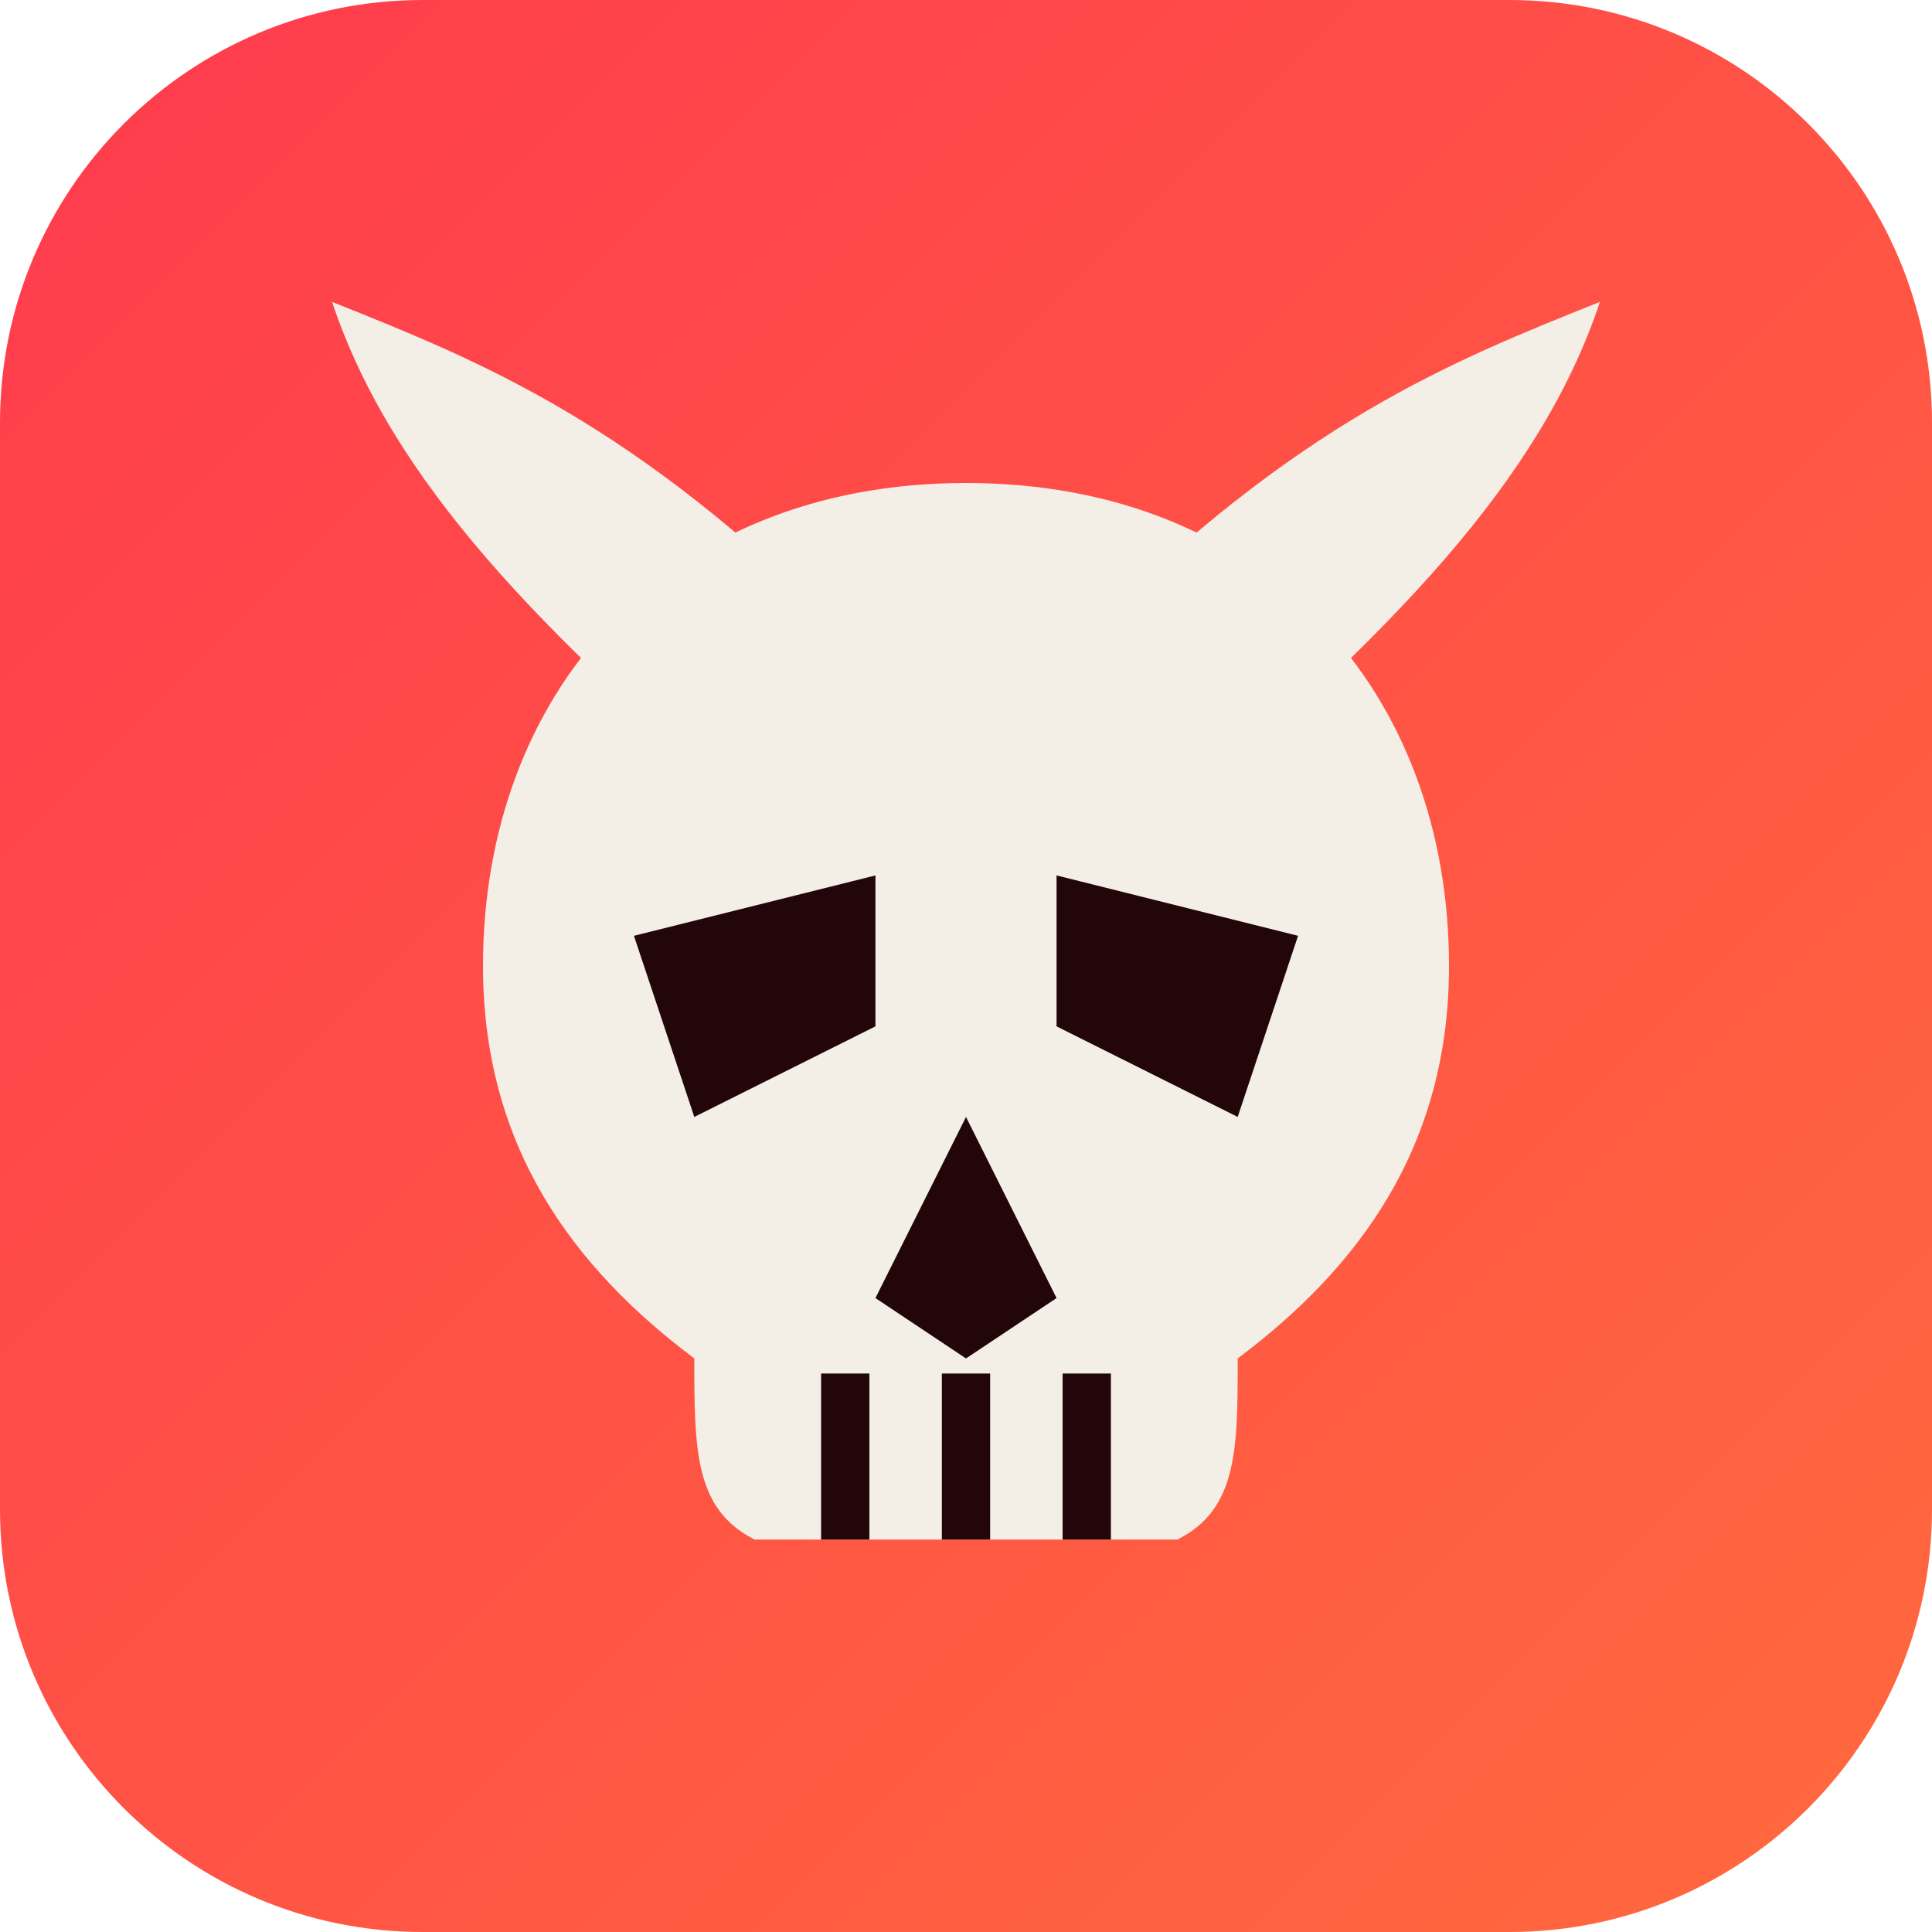
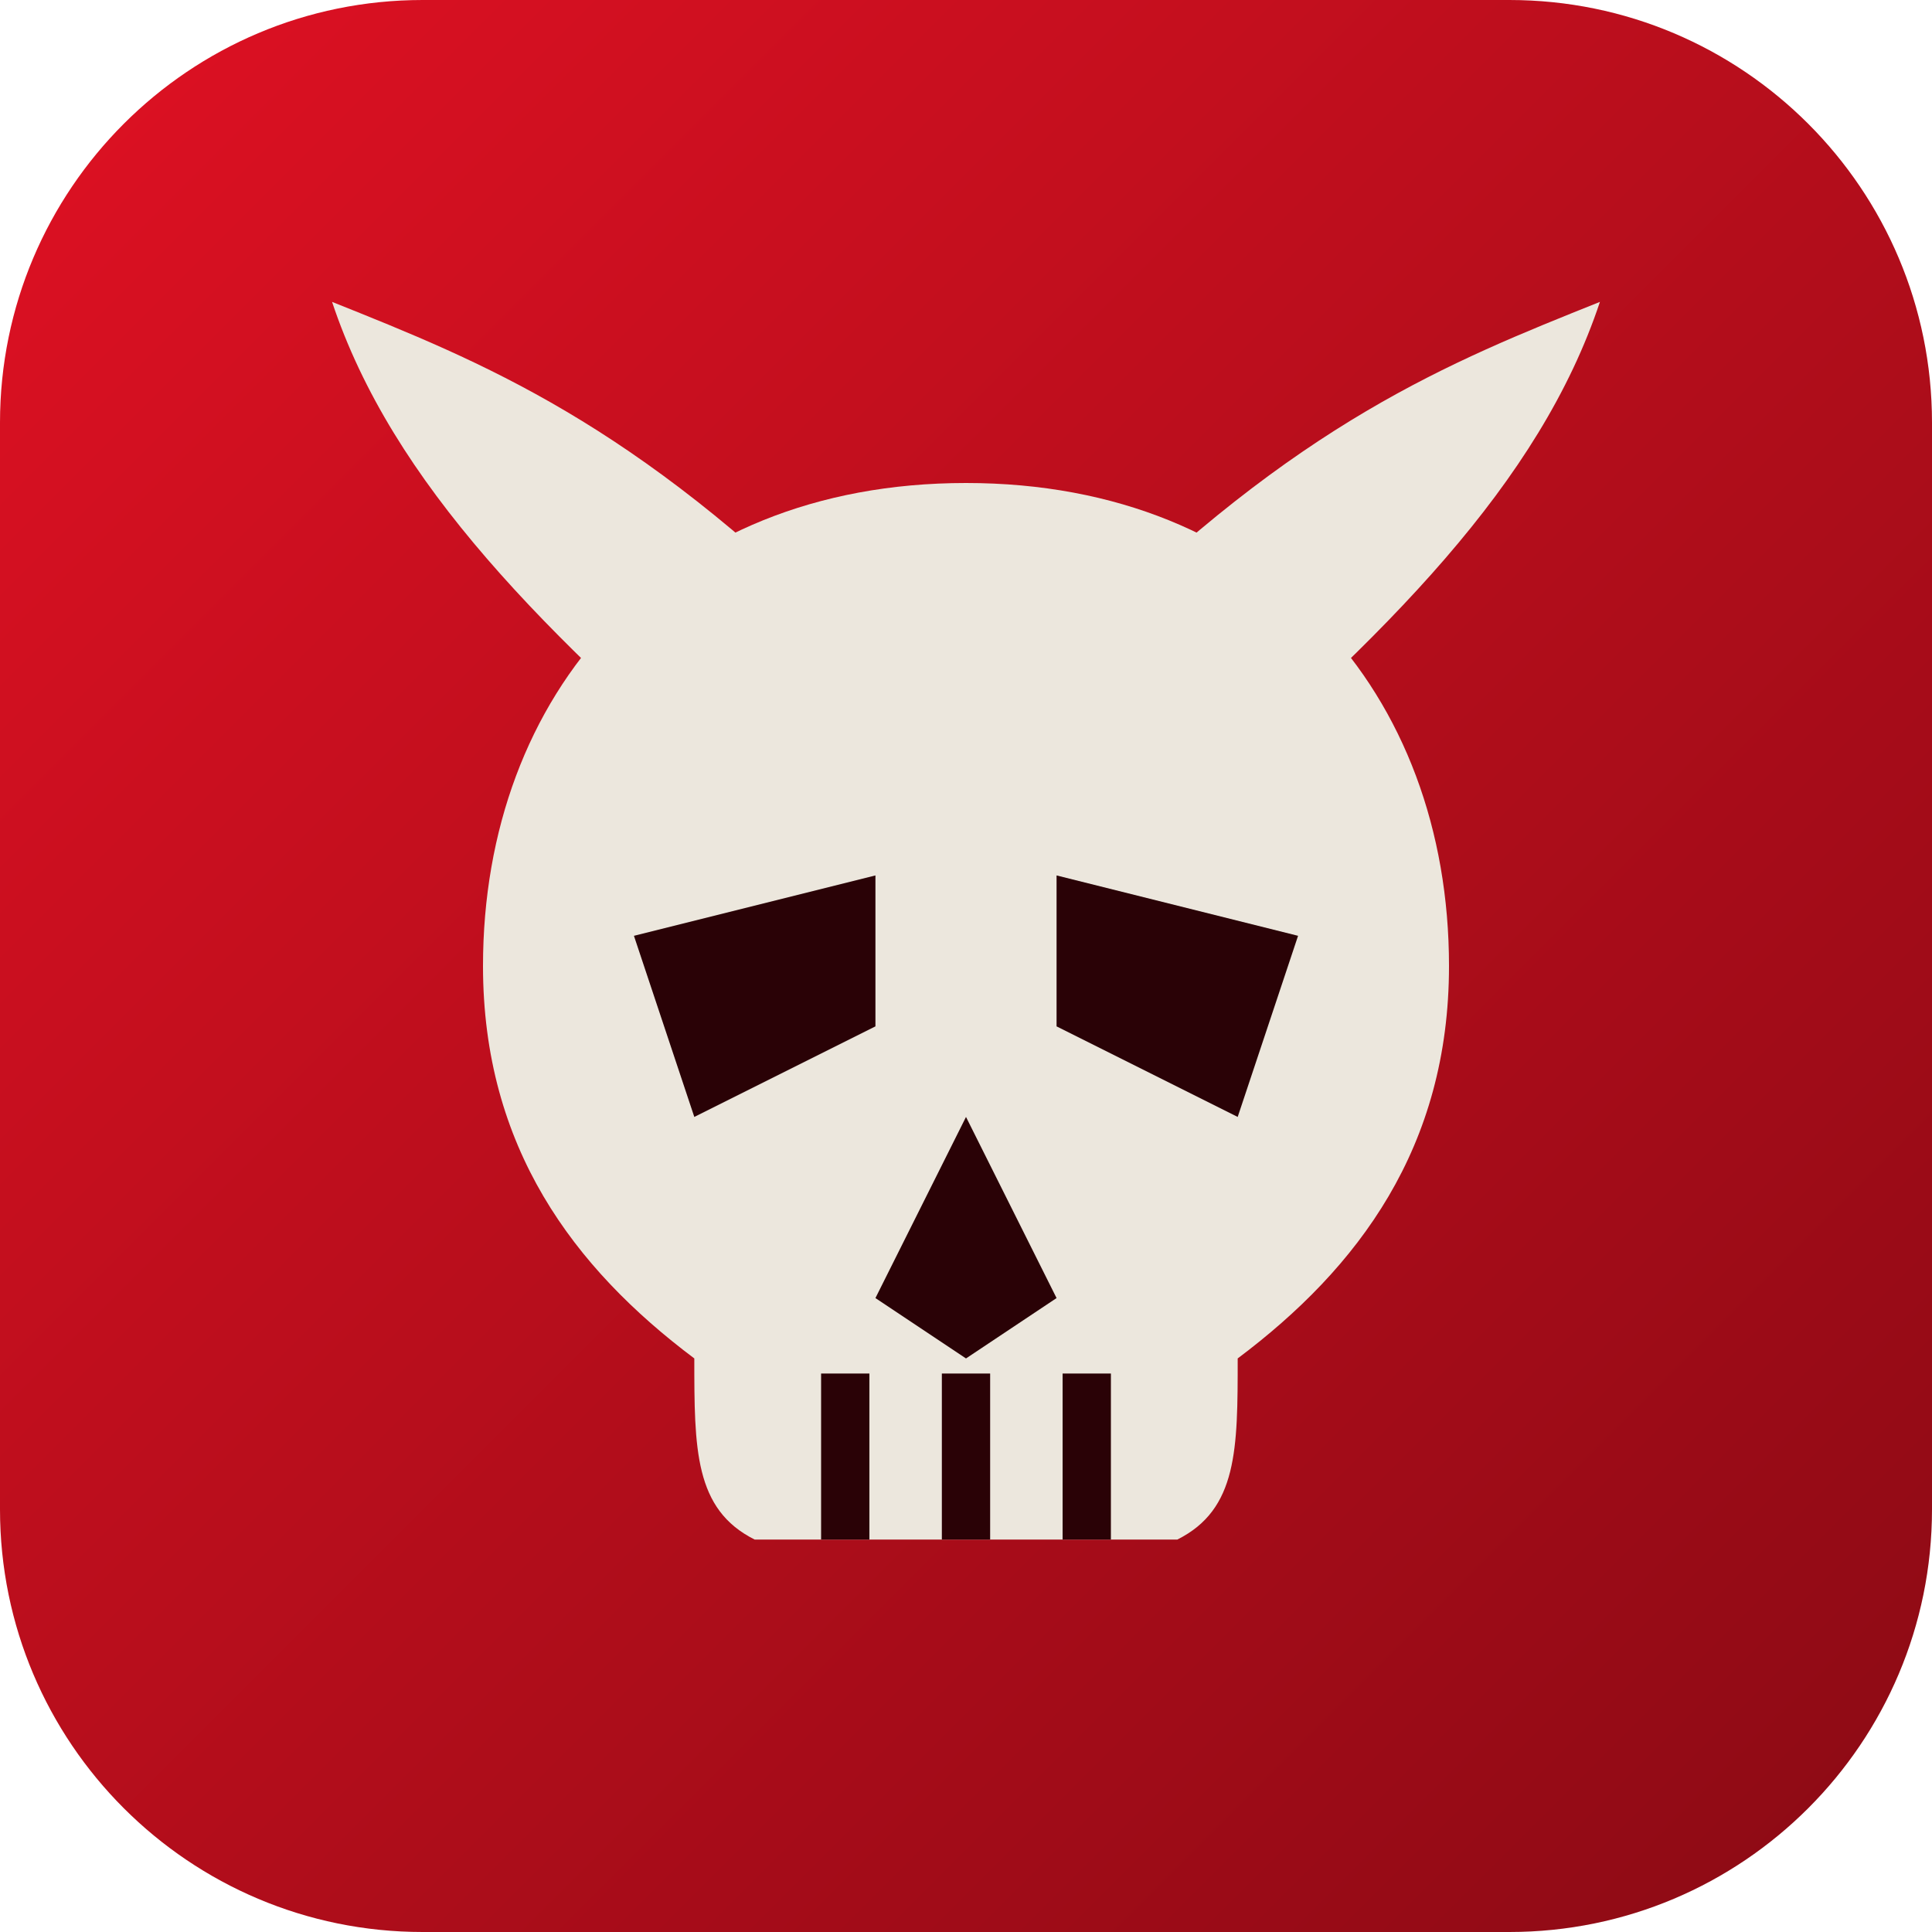
<svg xmlns="http://www.w3.org/2000/svg" viewBox="0 0 64 64" width="64" height="64">
  <defs>
    <linearGradient id="badge" x1="0" y1="0" x2="1" y2="1">
-       <stop offset="0" stop-color="#ff3b4e" />
-       <stop offset="1" stop-color="#ff6a3d" />
+       <stop offset="0" stop-color="#e01123" />
+       <stop offset="1" stop-color="#8a0a14" />
    </linearGradient>
  </defs>
  <rect width="64" height="64" rx="14" fill="url(#badge)" />
-   <g fill="#f3efe6">
+   <g fill="#ece7dd">
    <path d="M28,21 C21,14 16,12 11,10 C13,16 18,21 25,27 Z" />
    <path d="M36,21 C43,14 48,12 53,10 C51,16 46,21 39,27 Z" />
    <path d="M32,16 C42,16 48,23 48,32 C48,38 45,42 41,45 C41,48 41,50 39,51 L25,51 C23,50 23,48 23,45 C19,42 16,38 16,32 C16,23 22,16 32,16 Z" />
  </g>
-   <g fill="#22060a">
+   <g fill="#2a0206">
    <path d="M21,31 L29,29 L29,34 L23,37 Z" />
    <path d="M43,31 L35,29 L35,34 L41,37 Z" />
    <path d="M32,37 L35,43 L32,45 L29,43 Z" />
    <rect x="27.2" y="45.5" width="1.6" height="5.5" />
    <rect x="31.2" y="45.5" width="1.6" height="5.5" />
    <rect x="35.2" y="45.5" width="1.6" height="5.5" />
  </g>
</svg>
